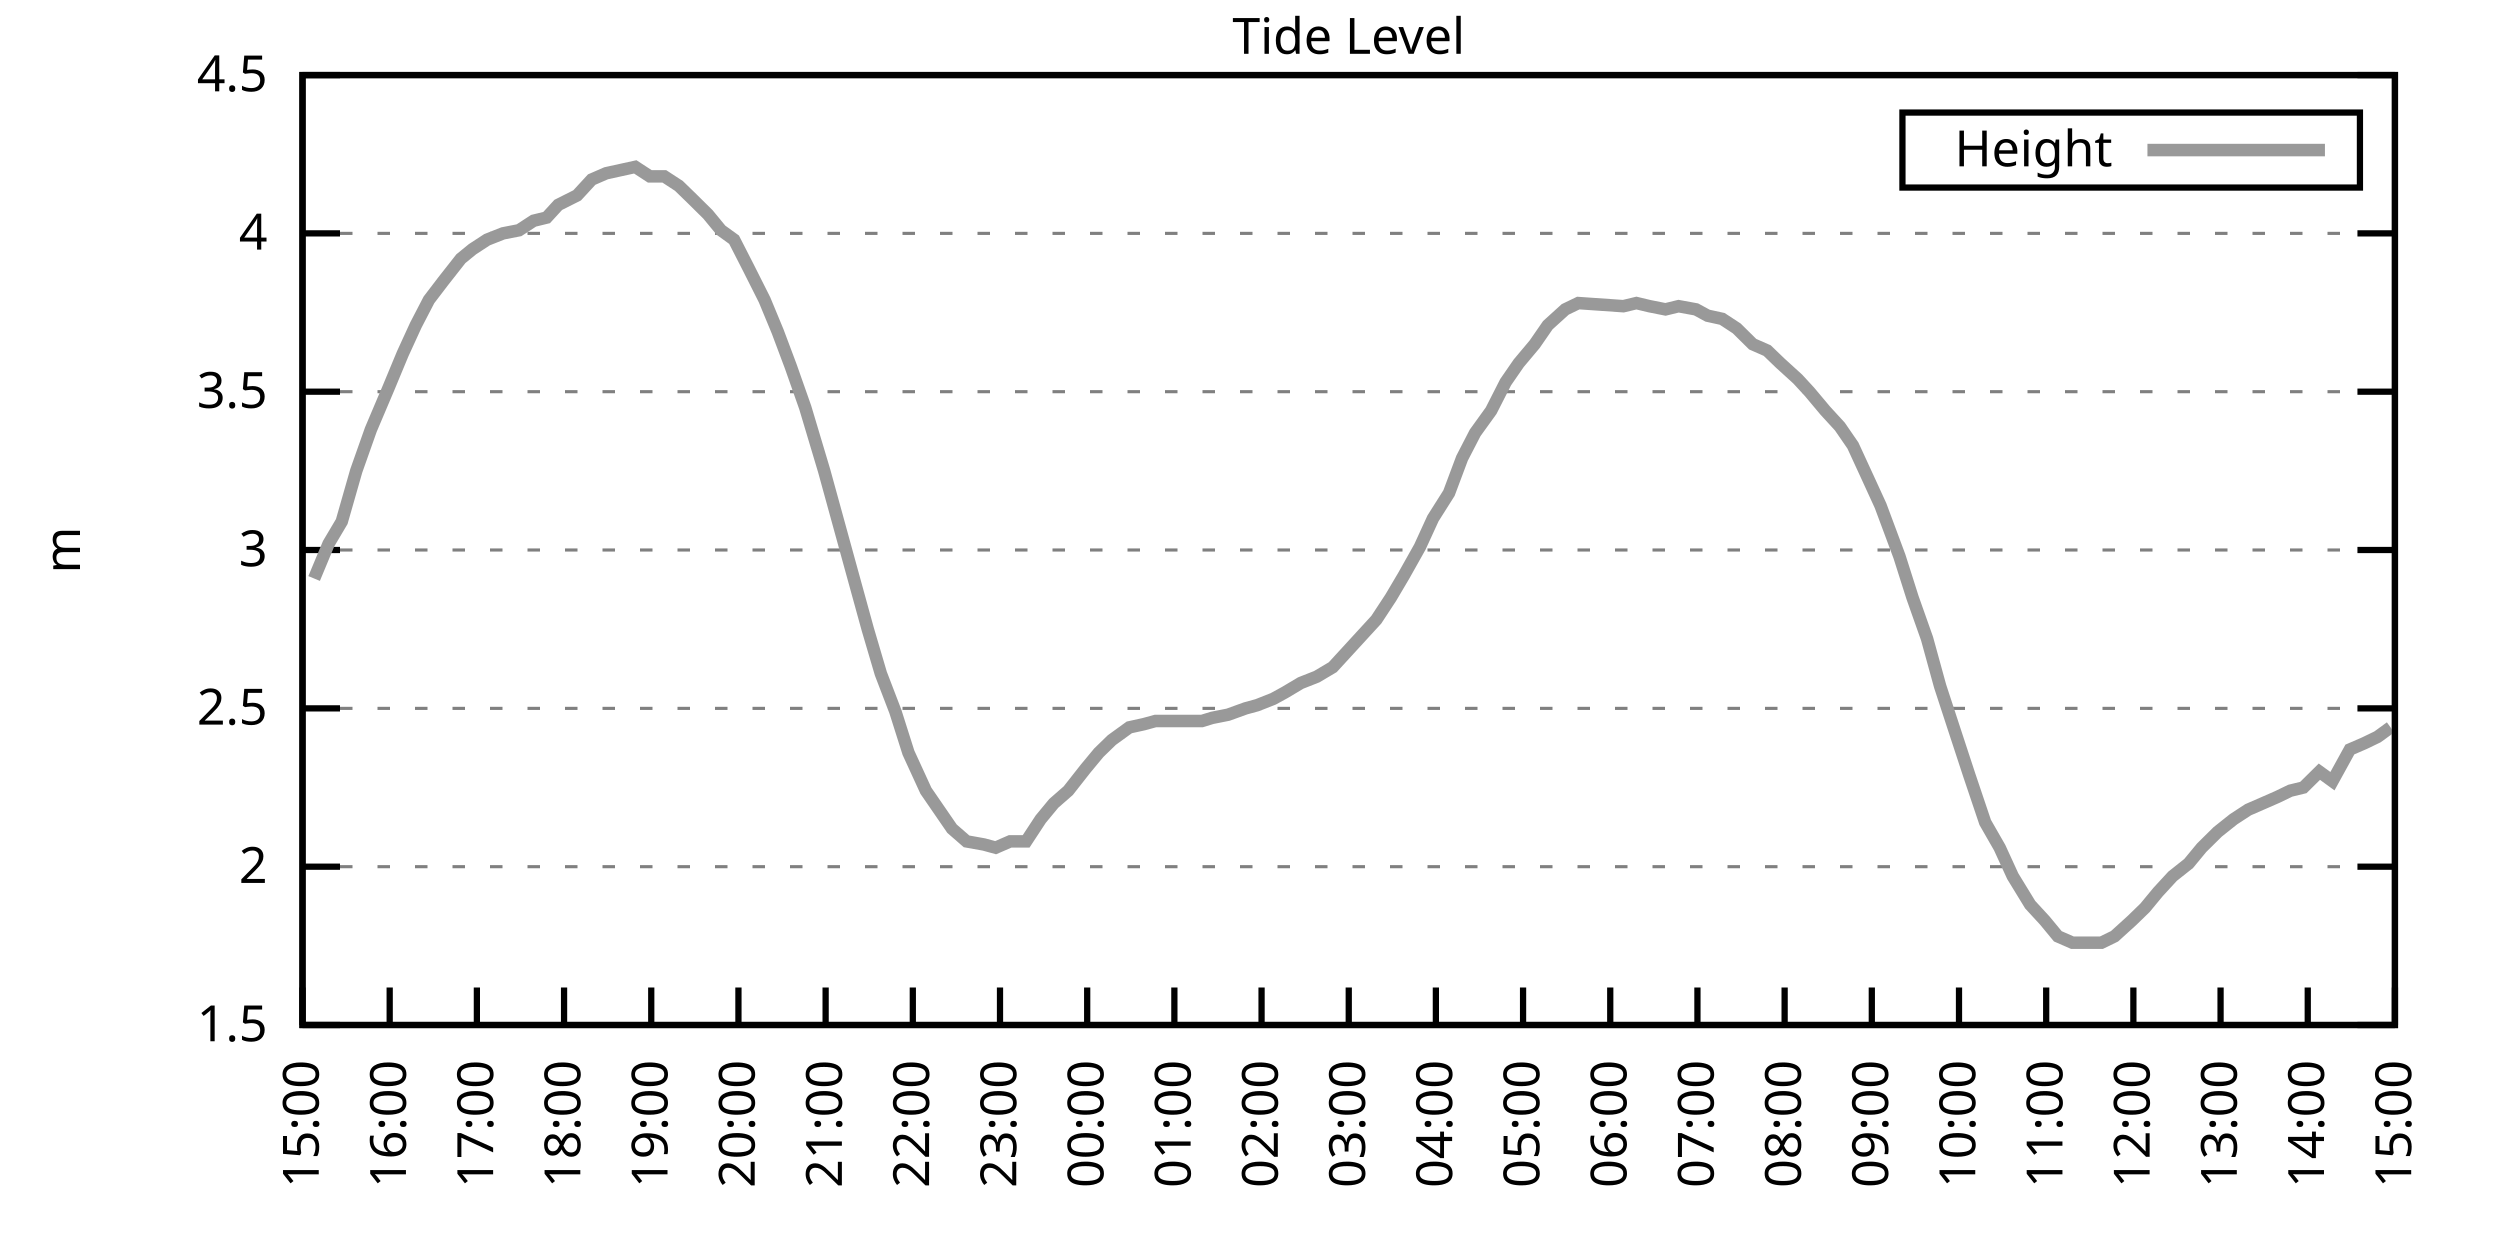
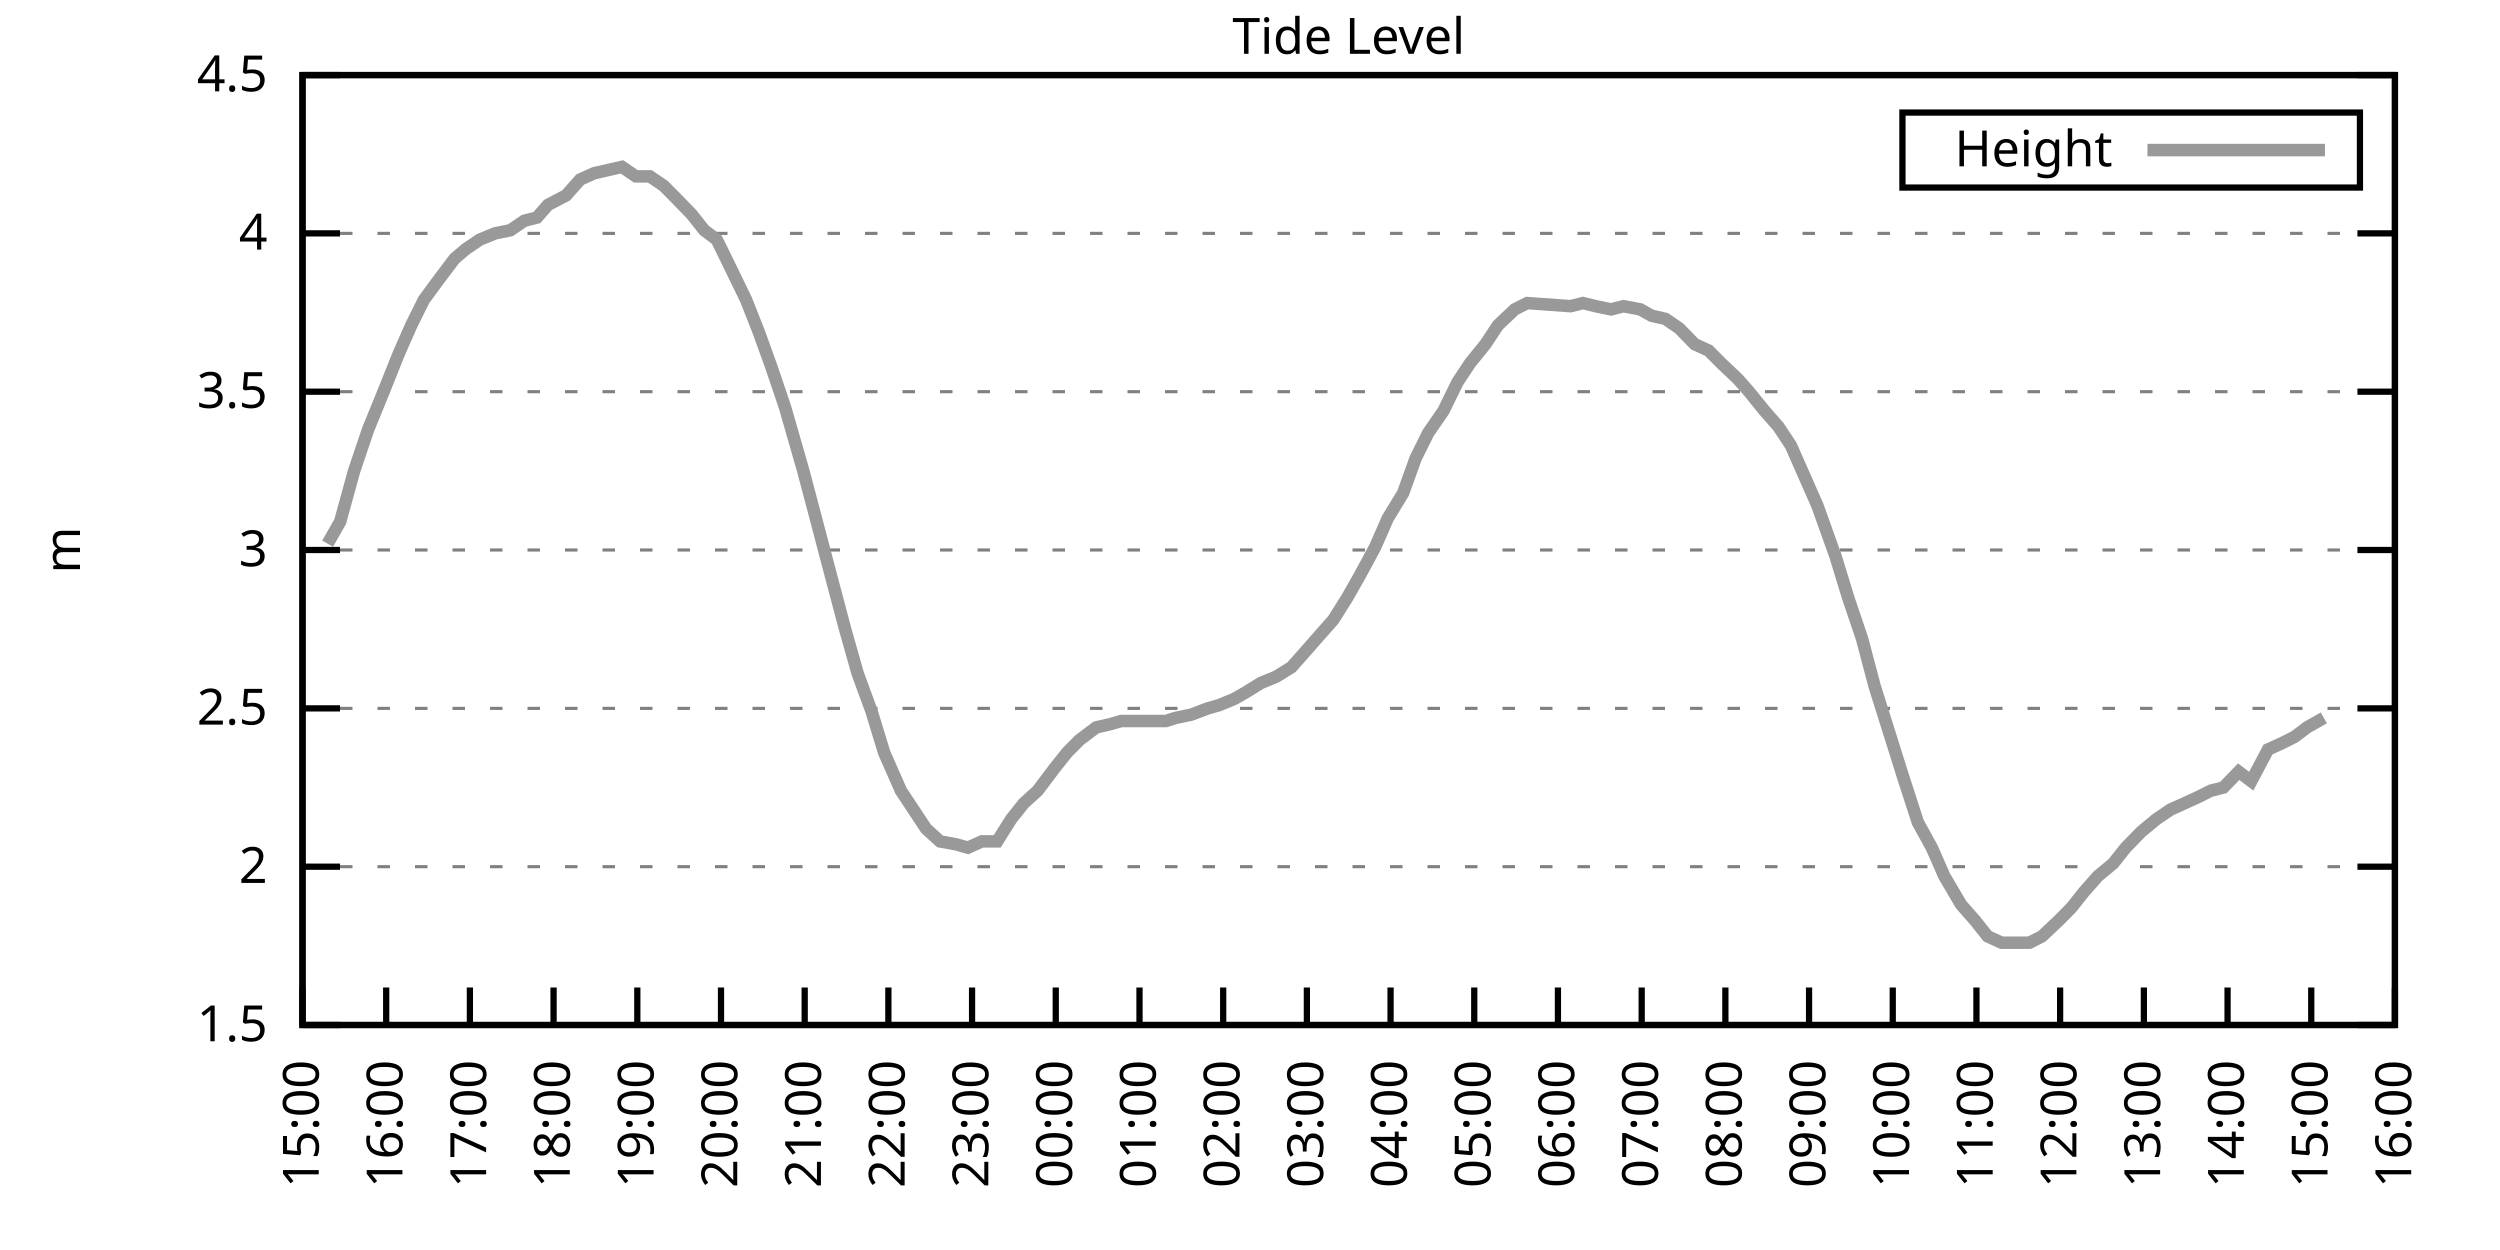
<svg xmlns="http://www.w3.org/2000/svg" xmlns:xlink="http://www.w3.org/1999/xlink" width="400" height="200" viewBox="0 0 400 200">
  <g id="gnuplot_canvas">
    <rect x="0" y="0" width="400" height="200" fill="none" />
    <defs>
      <circle id="gpDot" r="0.5" stroke-width="0.5" stroke="currentColor" />
      <path id="gpPt0" stroke-width="0.333" stroke="currentColor" d="M-1,0 h2 M0,-1 v2" />
      <path id="gpPt1" stroke-width="0.333" stroke="currentColor" d="M-1,-1 L1,1 M1,-1 L-1,1" />
      <path id="gpPt2" stroke-width="0.333" stroke="currentColor" d="M-1,0 L1,0 M0,-1 L0,1 M-1,-1 L1,1 M-1,1 L1,-1" />
      <rect id="gpPt3" stroke-width="0.333" stroke="currentColor" x="-1" y="-1" width="2" height="2" />
      <rect id="gpPt4" stroke-width="0.333" stroke="currentColor" fill="currentColor" x="-1" y="-1" width="2" height="2" />
      <circle id="gpPt5" stroke-width="0.333" stroke="currentColor" cx="0" cy="0" r="1" />
      <use xlink:href="#gpPt5" id="gpPt6" fill="currentColor" stroke="none" />
      <path id="gpPt7" stroke-width="0.333" stroke="currentColor" d="M0,-1.33 L-1.33,0.67 L1.33,0.67 z" />
      <use xlink:href="#gpPt7" id="gpPt8" fill="currentColor" stroke="none" />
      <use xlink:href="#gpPt7" id="gpPt9" stroke="currentColor" transform="rotate(180)" />
      <use xlink:href="#gpPt9" id="gpPt10" fill="currentColor" stroke="none" />
      <use xlink:href="#gpPt3" id="gpPt11" stroke="currentColor" transform="rotate(45)" />
      <use xlink:href="#gpPt11" id="gpPt12" fill="currentColor" stroke="none" />
      <path id="gpPt13" stroke-width="0.333" stroke="currentColor" d="M0,1.330 L1.265,0.411 L0.782,-1.067 L-0.782,-1.076 L-1.265,0.411 z" />
      <use xlink:href="#gpPt13" id="gpPt14" fill="currentColor" stroke="none" />
      <filter id="textbox" filterUnits="objectBoundingBox" x="0" y="0" height="1" width="1">
        <feFlood flood-color="white" flood-opacity="1" result="bgnd" />
        <feComposite in="SourceGraphic" in2="bgnd" operator="atop" />
      </filter>
      <filter id="greybox" filterUnits="objectBoundingBox" x="0" y="0" height="1" width="1">
        <feFlood flood-color="lightgrey" flood-opacity="1" result="grey" />
        <feComposite in="SourceGraphic" in2="grey" operator="atop" />
      </filter>
    </defs>
    <g fill="none" color="white" stroke="currentColor" stroke-width="1.00" stroke-linecap="butt" stroke-linejoin="miter">
</g>
    <g fill="none" color="black" stroke="currentColor" stroke-width="1.00" stroke-linecap="butt" stroke-linejoin="miter">
      <g stroke="none" shape-rendering="crispEdges">
        <polygon fill="rgb(255, 255, 255)" points="48.40,164.00 383.18,164.00 383.18,12.02 48.40,12.02 " />
      </g>
    </g>
    <g fill="none" color="black" stroke="currentColor" stroke-width="1.00" stroke-linecap="butt" stroke-linejoin="miter">
</g>
    <g fill="none" color="black" stroke="black" stroke-width="0.50" stroke-linecap="butt" stroke-linejoin="miter">
</g>
    <g fill="none" color="gray" stroke="currentColor" stroke-width="0.50" stroke-linecap="butt" stroke-linejoin="miter">
      <path stroke="gray" stroke-dasharray="2,4" class="gridline" d="M48.40,164.00 L383.19,164.00  " />
    </g>
    <g fill="none" color="gray" stroke="gray" stroke-width="1.00" stroke-linecap="butt" stroke-linejoin="miter">
</g>
    <g fill="none" color="black" stroke="currentColor" stroke-width="1.00" stroke-linecap="butt" stroke-linejoin="miter">
      <path stroke="black" d="M48.40,164.00 L54.40,164.00 M383.19,164.00 L377.19,164.00  " />
      <g transform="translate(42.80,166.60)" stroke="none" fill="black" font-family="Sans" font-size="8.00" text-anchor="end">
        <text>
          <tspan font-family="Sans"> 1.5</tspan>
        </text>
      </g>
    </g>
    <g fill="none" color="black" stroke="currentColor" stroke-width="1.00" stroke-linecap="butt" stroke-linejoin="miter">
</g>
    <g fill="none" color="black" stroke="black" stroke-width="0.50" stroke-linecap="butt" stroke-linejoin="miter">
</g>
    <g fill="none" color="gray" stroke="currentColor" stroke-width="0.50" stroke-linecap="butt" stroke-linejoin="miter">
      <path stroke="gray" stroke-dasharray="2,4" class="gridline" d="M48.40,138.67 L383.19,138.67  " />
    </g>
    <g fill="none" color="gray" stroke="gray" stroke-width="1.00" stroke-linecap="butt" stroke-linejoin="miter">
</g>
    <g fill="none" color="black" stroke="currentColor" stroke-width="1.00" stroke-linecap="butt" stroke-linejoin="miter">
      <path stroke="black" d="M48.40,138.67 L54.40,138.67 M383.19,138.67 L377.19,138.67  " />
      <g transform="translate(42.80,141.27)" stroke="none" fill="black" font-family="Sans" font-size="8.00" text-anchor="end">
        <text>
          <tspan font-family="Sans"> 2</tspan>
        </text>
      </g>
    </g>
    <g fill="none" color="black" stroke="currentColor" stroke-width="1.00" stroke-linecap="butt" stroke-linejoin="miter">
</g>
    <g fill="none" color="black" stroke="black" stroke-width="0.50" stroke-linecap="butt" stroke-linejoin="miter">
</g>
    <g fill="none" color="gray" stroke="currentColor" stroke-width="0.50" stroke-linecap="butt" stroke-linejoin="miter">
      <path stroke="gray" stroke-dasharray="2,4" class="gridline" d="M48.40,113.34 L383.19,113.34  " />
    </g>
    <g fill="none" color="gray" stroke="gray" stroke-width="1.00" stroke-linecap="butt" stroke-linejoin="miter">
</g>
    <g fill="none" color="black" stroke="currentColor" stroke-width="1.00" stroke-linecap="butt" stroke-linejoin="miter">
      <path stroke="black" d="M48.40,113.34 L54.40,113.34 M383.19,113.34 L377.19,113.34  " />
      <g transform="translate(42.80,115.94)" stroke="none" fill="black" font-family="Sans" font-size="8.00" text-anchor="end">
        <text>
          <tspan font-family="Sans"> 2.5</tspan>
        </text>
      </g>
    </g>
    <g fill="none" color="black" stroke="currentColor" stroke-width="1.00" stroke-linecap="butt" stroke-linejoin="miter">
</g>
    <g fill="none" color="black" stroke="black" stroke-width="0.50" stroke-linecap="butt" stroke-linejoin="miter">
</g>
    <g fill="none" color="gray" stroke="currentColor" stroke-width="0.50" stroke-linecap="butt" stroke-linejoin="miter">
      <path stroke="gray" stroke-dasharray="2,4" class="gridline" d="M48.40,88.00 L383.19,88.00  " />
    </g>
    <g fill="none" color="gray" stroke="gray" stroke-width="1.00" stroke-linecap="butt" stroke-linejoin="miter">
</g>
    <g fill="none" color="black" stroke="currentColor" stroke-width="1.00" stroke-linecap="butt" stroke-linejoin="miter">
      <path stroke="black" d="M48.40,88.00 L54.40,88.00 M383.19,88.00 L377.19,88.00  " />
      <g transform="translate(42.80,90.60)" stroke="none" fill="black" font-family="Sans" font-size="8.00" text-anchor="end">
        <text>
          <tspan font-family="Sans"> 3</tspan>
        </text>
      </g>
    </g>
    <g fill="none" color="black" stroke="currentColor" stroke-width="1.00" stroke-linecap="butt" stroke-linejoin="miter">
</g>
    <g fill="none" color="black" stroke="black" stroke-width="0.50" stroke-linecap="butt" stroke-linejoin="miter">
</g>
    <g fill="none" color="gray" stroke="currentColor" stroke-width="0.50" stroke-linecap="butt" stroke-linejoin="miter">
      <path stroke="gray" stroke-dasharray="2,4" class="gridline" d="M48.40,62.67 L383.19,62.67  " />
    </g>
    <g fill="none" color="gray" stroke="gray" stroke-width="1.00" stroke-linecap="butt" stroke-linejoin="miter">
</g>
    <g fill="none" color="black" stroke="currentColor" stroke-width="1.00" stroke-linecap="butt" stroke-linejoin="miter">
      <path stroke="black" d="M48.40,62.67 L54.40,62.67 M383.19,62.67 L377.19,62.67  " />
      <g transform="translate(42.80,65.27)" stroke="none" fill="black" font-family="Sans" font-size="8.00" text-anchor="end">
        <text>
          <tspan font-family="Sans"> 3.5</tspan>
        </text>
      </g>
    </g>
    <g fill="none" color="black" stroke="currentColor" stroke-width="1.00" stroke-linecap="butt" stroke-linejoin="miter">
</g>
    <g fill="none" color="black" stroke="black" stroke-width="0.50" stroke-linecap="butt" stroke-linejoin="miter">
</g>
    <g fill="none" color="gray" stroke="currentColor" stroke-width="0.50" stroke-linecap="butt" stroke-linejoin="miter">
      <path stroke="gray" stroke-dasharray="2,4" class="gridline" d="M48.40,37.34 L383.19,37.34  " />
    </g>
    <g fill="none" color="gray" stroke="gray" stroke-width="1.00" stroke-linecap="butt" stroke-linejoin="miter">
</g>
    <g fill="none" color="black" stroke="currentColor" stroke-width="1.00" stroke-linecap="butt" stroke-linejoin="miter">
      <path stroke="black" d="M48.40,37.34 L54.40,37.34 M383.19,37.34 L377.19,37.34  " />
      <g transform="translate(42.80,39.94)" stroke="none" fill="black" font-family="Sans" font-size="8.00" text-anchor="end">
        <text>
          <tspan font-family="Sans"> 4</tspan>
        </text>
      </g>
    </g>
    <g fill="none" color="black" stroke="currentColor" stroke-width="1.00" stroke-linecap="butt" stroke-linejoin="miter">
</g>
    <g fill="none" color="black" stroke="black" stroke-width="0.50" stroke-linecap="butt" stroke-linejoin="miter">
</g>
    <g fill="none" color="gray" stroke="currentColor" stroke-width="0.50" stroke-linecap="butt" stroke-linejoin="miter">
      <path stroke="gray" stroke-dasharray="2,4" class="gridline" d="M48.40,12.01 L383.19,12.01  " />
    </g>
    <g fill="none" color="gray" stroke="gray" stroke-width="1.00" stroke-linecap="butt" stroke-linejoin="miter">
</g>
    <g fill="none" color="black" stroke="currentColor" stroke-width="1.00" stroke-linecap="butt" stroke-linejoin="miter">
      <path stroke="black" d="M48.40,12.01 L54.40,12.01 M383.19,12.01 L377.19,12.01  " />
      <g transform="translate(42.80,14.61)" stroke="none" fill="black" font-family="Sans" font-size="8.00" text-anchor="end">
        <text>
          <tspan font-family="Sans"> 4.5</tspan>
        </text>
      </g>
    </g>
    <g fill="none" color="black" stroke="currentColor" stroke-width="1.00" stroke-linecap="butt" stroke-linejoin="miter">
      <path stroke="black" d="M48.40,164.00 L48.40,158.00  " />
      <g transform="translate(51.00,169.60) rotate(270.00)" stroke="none" fill="black" font-family="Sans" font-size="8.00" text-anchor="end">
        <text>
          <tspan font-family="Sans">15:00</tspan>
        </text>
      </g>
    </g>
    <g fill="none" color="black" stroke="currentColor" stroke-width="1.00" stroke-linecap="butt" stroke-linejoin="miter">
-       <path stroke="black" d="M62.35,164.00 L62.35,158.00  " />
-       <g transform="translate(64.95,169.60) rotate(270.00)" stroke="none" fill="black" font-family="Sans" font-size="8.00" text-anchor="end">
+       <path stroke="black" d="M61.79,164.00 L61.79,158.00  " />
+       <g transform="translate(64.39,169.60) rotate(270.00)" stroke="none" fill="black" font-family="Sans" font-size="8.00" text-anchor="end">
        <text>
          <tspan font-family="Sans">16:00</tspan>
        </text>
      </g>
    </g>
    <g fill="none" color="black" stroke="currentColor" stroke-width="1.00" stroke-linecap="butt" stroke-linejoin="miter">
-       <path stroke="black" d="M76.30,164.00 L76.30,158.00  " />
-       <g transform="translate(78.90,169.60) rotate(270.00)" stroke="none" fill="black" font-family="Sans" font-size="8.00" text-anchor="end">
+       <path stroke="black" d="M75.18,164.00 L75.18,158.00  " />
+       <g transform="translate(77.78,169.60) rotate(270.00)" stroke="none" fill="black" font-family="Sans" font-size="8.00" text-anchor="end">
        <text>
          <tspan font-family="Sans">17:00</tspan>
        </text>
      </g>
    </g>
    <g fill="none" color="black" stroke="currentColor" stroke-width="1.00" stroke-linecap="butt" stroke-linejoin="miter">
-       <path stroke="black" d="M90.25,164.00 L90.25,158.00  " />
-       <g transform="translate(92.85,169.60) rotate(270.00)" stroke="none" fill="black" font-family="Sans" font-size="8.00" text-anchor="end">
+       <path stroke="black" d="M88.57,164.00 L88.57,158.00  " />
+       <g transform="translate(91.17,169.60) rotate(270.00)" stroke="none" fill="black" font-family="Sans" font-size="8.00" text-anchor="end">
        <text>
          <tspan font-family="Sans">18:00</tspan>
        </text>
      </g>
    </g>
    <g fill="none" color="black" stroke="currentColor" stroke-width="1.00" stroke-linecap="butt" stroke-linejoin="miter">
-       <path stroke="black" d="M104.20,164.00 L104.20,158.00  " />
-       <g transform="translate(106.80,169.60) rotate(270.00)" stroke="none" fill="black" font-family="Sans" font-size="8.00" text-anchor="end">
+       <path stroke="black" d="M101.97,164.00 L101.97,158.00  " />
+       <g transform="translate(104.57,169.60) rotate(270.00)" stroke="none" fill="black" font-family="Sans" font-size="8.00" text-anchor="end">
        <text>
          <tspan font-family="Sans">19:00</tspan>
        </text>
      </g>
    </g>
    <g fill="none" color="black" stroke="currentColor" stroke-width="1.00" stroke-linecap="butt" stroke-linejoin="miter">
-       <path stroke="black" d="M118.15,164.00 L118.15,158.00  " />
-       <g transform="translate(120.75,169.60) rotate(270.00)" stroke="none" fill="black" font-family="Sans" font-size="8.00" text-anchor="end">
+       <path stroke="black" d="M115.36,164.00 L115.36,158.00  " />
+       <g transform="translate(117.96,169.60) rotate(270.00)" stroke="none" fill="black" font-family="Sans" font-size="8.00" text-anchor="end">
        <text>
          <tspan font-family="Sans">20:00</tspan>
        </text>
      </g>
    </g>
    <g fill="none" color="black" stroke="currentColor" stroke-width="1.00" stroke-linecap="butt" stroke-linejoin="miter">
-       <path stroke="black" d="M132.10,164.00 L132.10,158.00  " />
-       <g transform="translate(134.70,169.60) rotate(270.00)" stroke="none" fill="black" font-family="Sans" font-size="8.00" text-anchor="end">
+       <path stroke="black" d="M128.75,164.00 L128.75,158.00  " />
+       <g transform="translate(131.35,169.60) rotate(270.00)" stroke="none" fill="black" font-family="Sans" font-size="8.00" text-anchor="end">
        <text>
          <tspan font-family="Sans">21:00</tspan>
        </text>
      </g>
    </g>
    <g fill="none" color="black" stroke="currentColor" stroke-width="1.00" stroke-linecap="butt" stroke-linejoin="miter">
-       <path stroke="black" d="M146.05,164.00 L146.05,158.00  " />
-       <g transform="translate(148.65,169.60) rotate(270.00)" stroke="none" fill="black" font-family="Sans" font-size="8.00" text-anchor="end">
+       <path stroke="black" d="M142.14,164.00 L142.14,158.00  " />
+       <g transform="translate(144.74,169.60) rotate(270.00)" stroke="none" fill="black" font-family="Sans" font-size="8.00" text-anchor="end">
        <text>
          <tspan font-family="Sans">22:00</tspan>
        </text>
      </g>
    </g>
    <g fill="none" color="black" stroke="currentColor" stroke-width="1.00" stroke-linecap="butt" stroke-linejoin="miter">
-       <path stroke="black" d="M160.00,164.00 L160.00,158.00  " />
-       <g transform="translate(162.60,169.60) rotate(270.00)" stroke="none" fill="black" font-family="Sans" font-size="8.00" text-anchor="end">
+       <path stroke="black" d="M155.53,164.00 L155.53,158.00  " />
+       <g transform="translate(158.13,169.60) rotate(270.00)" stroke="none" fill="black" font-family="Sans" font-size="8.00" text-anchor="end">
        <text>
          <tspan font-family="Sans">23:00</tspan>
        </text>
      </g>
    </g>
    <g fill="none" color="black" stroke="currentColor" stroke-width="1.00" stroke-linecap="butt" stroke-linejoin="miter">
-       <path stroke="black" d="M173.95,164.00 L173.95,158.00  " />
-       <g transform="translate(176.55,169.60) rotate(270.00)" stroke="none" fill="black" font-family="Sans" font-size="8.00" text-anchor="end">
+       <path stroke="black" d="M168.92,164.00 L168.92,158.00  " />
+       <g transform="translate(171.52,169.60) rotate(270.00)" stroke="none" fill="black" font-family="Sans" font-size="8.00" text-anchor="end">
        <text>
          <tspan font-family="Sans">00:00</tspan>
        </text>
      </g>
    </g>
    <g fill="none" color="black" stroke="currentColor" stroke-width="1.00" stroke-linecap="butt" stroke-linejoin="miter">
-       <path stroke="black" d="M187.90,164.00 L187.90,158.00  " />
-       <g transform="translate(190.50,169.60) rotate(270.00)" stroke="none" fill="black" font-family="Sans" font-size="8.00" text-anchor="end">
+       <path stroke="black" d="M182.32,164.00 L182.32,158.00  " />
+       <g transform="translate(184.92,169.60) rotate(270.00)" stroke="none" fill="black" font-family="Sans" font-size="8.00" text-anchor="end">
        <text>
          <tspan font-family="Sans">01:00</tspan>
        </text>
      </g>
    </g>
    <g fill="none" color="black" stroke="currentColor" stroke-width="1.00" stroke-linecap="butt" stroke-linejoin="miter">
-       <path stroke="black" d="M201.85,164.00 L201.85,158.00  " />
-       <g transform="translate(204.45,169.60) rotate(270.00)" stroke="none" fill="black" font-family="Sans" font-size="8.00" text-anchor="end">
+       <path stroke="black" d="M195.71,164.00 L195.71,158.00  " />
+       <g transform="translate(198.31,169.60) rotate(270.00)" stroke="none" fill="black" font-family="Sans" font-size="8.00" text-anchor="end">
        <text>
          <tspan font-family="Sans">02:00</tspan>
        </text>
      </g>
    </g>
    <g fill="none" color="black" stroke="currentColor" stroke-width="1.00" stroke-linecap="butt" stroke-linejoin="miter">
-       <path stroke="black" d="M215.80,164.00 L215.80,158.00  " />
-       <g transform="translate(218.40,169.60) rotate(270.00)" stroke="none" fill="black" font-family="Sans" font-size="8.00" text-anchor="end">
+       <path stroke="black" d="M209.10,164.00 L209.10,158.00  " />
+       <g transform="translate(211.70,169.60) rotate(270.00)" stroke="none" fill="black" font-family="Sans" font-size="8.00" text-anchor="end">
        <text>
          <tspan font-family="Sans">03:00</tspan>
        </text>
      </g>
    </g>
    <g fill="none" color="black" stroke="currentColor" stroke-width="1.00" stroke-linecap="butt" stroke-linejoin="miter">
-       <path stroke="black" d="M229.74,164.00 L229.74,158.00  " />
-       <g transform="translate(232.34,169.60) rotate(270.00)" stroke="none" fill="black" font-family="Sans" font-size="8.00" text-anchor="end">
+       <path stroke="black" d="M222.49,164.00 L222.49,158.00  " />
+       <g transform="translate(225.09,169.60) rotate(270.00)" stroke="none" fill="black" font-family="Sans" font-size="8.00" text-anchor="end">
        <text>
          <tspan font-family="Sans">04:00</tspan>
        </text>
      </g>
    </g>
    <g fill="none" color="black" stroke="currentColor" stroke-width="1.00" stroke-linecap="butt" stroke-linejoin="miter">
-       <path stroke="black" d="M243.69,164.00 L243.69,158.00  " />
-       <g transform="translate(246.29,169.60) rotate(270.00)" stroke="none" fill="black" font-family="Sans" font-size="8.00" text-anchor="end">
+       <path stroke="black" d="M235.88,164.00 L235.88,158.00  " />
+       <g transform="translate(238.48,169.60) rotate(270.00)" stroke="none" fill="black" font-family="Sans" font-size="8.00" text-anchor="end">
        <text>
          <tspan font-family="Sans">05:00</tspan>
        </text>
      </g>
    </g>
    <g fill="none" color="black" stroke="currentColor" stroke-width="1.00" stroke-linecap="butt" stroke-linejoin="miter">
-       <path stroke="black" d="M257.64,164.00 L257.64,158.00  " />
-       <g transform="translate(260.24,169.60) rotate(270.00)" stroke="none" fill="black" font-family="Sans" font-size="8.00" text-anchor="end">
+       <path stroke="black" d="M249.27,164.00 L249.27,158.00  " />
+       <g transform="translate(251.87,169.60) rotate(270.00)" stroke="none" fill="black" font-family="Sans" font-size="8.00" text-anchor="end">
        <text>
          <tspan font-family="Sans">06:00</tspan>
        </text>
      </g>
    </g>
    <g fill="none" color="black" stroke="currentColor" stroke-width="1.00" stroke-linecap="butt" stroke-linejoin="miter">
-       <path stroke="black" d="M271.59,164.00 L271.59,158.00  " />
-       <g transform="translate(274.19,169.60) rotate(270.00)" stroke="none" fill="black" font-family="Sans" font-size="8.00" text-anchor="end">
+       <path stroke="black" d="M262.67,164.00 L262.67,158.00  " />
+       <g transform="translate(265.27,169.60) rotate(270.00)" stroke="none" fill="black" font-family="Sans" font-size="8.00" text-anchor="end">
        <text>
          <tspan font-family="Sans">07:00</tspan>
        </text>
      </g>
    </g>
    <g fill="none" color="black" stroke="currentColor" stroke-width="1.00" stroke-linecap="butt" stroke-linejoin="miter">
-       <path stroke="black" d="M285.54,164.00 L285.54,158.00  " />
-       <g transform="translate(288.14,169.60) rotate(270.00)" stroke="none" fill="black" font-family="Sans" font-size="8.00" text-anchor="end">
+       <path stroke="black" d="M276.06,164.00 L276.06,158.00  " />
+       <g transform="translate(278.66,169.60) rotate(270.00)" stroke="none" fill="black" font-family="Sans" font-size="8.00" text-anchor="end">
        <text>
          <tspan font-family="Sans">08:00</tspan>
        </text>
      </g>
    </g>
    <g fill="none" color="black" stroke="currentColor" stroke-width="1.00" stroke-linecap="butt" stroke-linejoin="miter">
-       <path stroke="black" d="M299.49,164.00 L299.49,158.00  " />
-       <g transform="translate(302.09,169.60) rotate(270.00)" stroke="none" fill="black" font-family="Sans" font-size="8.00" text-anchor="end">
+       <path stroke="black" d="M289.45,164.00 L289.45,158.00  " />
+       <g transform="translate(292.05,169.60) rotate(270.00)" stroke="none" fill="black" font-family="Sans" font-size="8.00" text-anchor="end">
        <text>
          <tspan font-family="Sans">09:00</tspan>
        </text>
      </g>
    </g>
    <g fill="none" color="black" stroke="currentColor" stroke-width="1.00" stroke-linecap="butt" stroke-linejoin="miter">
-       <path stroke="black" d="M313.44,164.00 L313.44,158.00  " />
-       <g transform="translate(316.04,169.60) rotate(270.00)" stroke="none" fill="black" font-family="Sans" font-size="8.00" text-anchor="end">
+       <path stroke="black" d="M302.84,164.00 L302.84,158.00  " />
+       <g transform="translate(305.44,169.60) rotate(270.00)" stroke="none" fill="black" font-family="Sans" font-size="8.00" text-anchor="end">
        <text>
          <tspan font-family="Sans">10:00</tspan>
        </text>
      </g>
    </g>
    <g fill="none" color="black" stroke="currentColor" stroke-width="1.00" stroke-linecap="butt" stroke-linejoin="miter">
-       <path stroke="black" d="M327.39,164.00 L327.39,158.00  " />
-       <g transform="translate(329.99,169.60) rotate(270.00)" stroke="none" fill="black" font-family="Sans" font-size="8.00" text-anchor="end">
+       <path stroke="black" d="M316.23,164.00 L316.23,158.00  " />
+       <g transform="translate(318.83,169.60) rotate(270.00)" stroke="none" fill="black" font-family="Sans" font-size="8.00" text-anchor="end">
        <text>
          <tspan font-family="Sans">11:00</tspan>
        </text>
      </g>
    </g>
    <g fill="none" color="black" stroke="currentColor" stroke-width="1.00" stroke-linecap="butt" stroke-linejoin="miter">
-       <path stroke="black" d="M341.34,164.00 L341.34,158.00  " />
-       <g transform="translate(343.94,169.60) rotate(270.00)" stroke="none" fill="black" font-family="Sans" font-size="8.00" text-anchor="end">
+       <path stroke="black" d="M329.62,164.00 L329.62,158.00  " />
+       <g transform="translate(332.22,169.60) rotate(270.00)" stroke="none" fill="black" font-family="Sans" font-size="8.00" text-anchor="end">
        <text>
          <tspan font-family="Sans">12:00</tspan>
        </text>
      </g>
    </g>
    <g fill="none" color="black" stroke="currentColor" stroke-width="1.00" stroke-linecap="butt" stroke-linejoin="miter">
-       <path stroke="black" d="M355.29,164.00 L355.29,158.00  " />
-       <g transform="translate(357.89,169.60) rotate(270.00)" stroke="none" fill="black" font-family="Sans" font-size="8.00" text-anchor="end">
+       <path stroke="black" d="M343.02,164.00 L343.02,158.00  " />
+       <g transform="translate(345.62,169.60) rotate(270.00)" stroke="none" fill="black" font-family="Sans" font-size="8.00" text-anchor="end">
        <text>
          <tspan font-family="Sans">13:00</tspan>
        </text>
      </g>
    </g>
    <g fill="none" color="black" stroke="currentColor" stroke-width="1.00" stroke-linecap="butt" stroke-linejoin="miter">
-       <path stroke="black" d="M369.24,164.00 L369.24,158.00  " />
-       <g transform="translate(371.84,169.60) rotate(270.00)" stroke="none" fill="black" font-family="Sans" font-size="8.00" text-anchor="end">
+       <path stroke="black" d="M356.41,164.00 L356.41,158.00  " />
+       <g transform="translate(359.01,169.60) rotate(270.00)" stroke="none" fill="black" font-family="Sans" font-size="8.00" text-anchor="end">
        <text>
          <tspan font-family="Sans">14:00</tspan>
+         </text>
+       </g>
+     </g>
+     <g fill="none" color="black" stroke="currentColor" stroke-width="1.00" stroke-linecap="butt" stroke-linejoin="miter">
+       <path stroke="black" d="M369.80,164.00 L369.80,158.00  " />
+       <g transform="translate(372.40,169.60) rotate(270.00)" stroke="none" fill="black" font-family="Sans" font-size="8.00" text-anchor="end">
+         <text>
+           <tspan font-family="Sans">15:00</tspan>
        </text>
      </g>
    </g>
    <g fill="none" color="black" stroke="currentColor" stroke-width="1.00" stroke-linecap="butt" stroke-linejoin="miter">
      <path stroke="black" d="M383.19,164.00 L383.19,158.00  " />
      <g transform="translate(385.79,169.60) rotate(270.00)" stroke="none" fill="black" font-family="Sans" font-size="8.00" text-anchor="end">
        <text>
-           <tspan font-family="Sans">15:00</tspan>
+           <tspan font-family="Sans">16:00</tspan>
        </text>
      </g>
    </g>
    <g fill="none" color="black" stroke="currentColor" stroke-width="1.00" stroke-linecap="butt" stroke-linejoin="miter">
</g>
    <g fill="none" color="black" stroke="currentColor" stroke-width="1.00" stroke-linecap="butt" stroke-linejoin="miter">
      <path stroke="black" d="M48.40,12.01 L48.40,164.00 L383.19,164.00 L383.19,12.01 L48.40,12.01 Z  " />
    </g>
    <g fill="none" color="black" stroke="currentColor" stroke-width="1.00" stroke-linecap="butt" stroke-linejoin="miter">
</g>
    <g fill="none" color="black" stroke="currentColor" stroke-width="1.00" stroke-linecap="butt" stroke-linejoin="miter">
      <path stroke="black" d="M304.39,30.01 L304.39,18.01 L377.59,18.01 L377.59,30.01 L304.39,30.01 Z  " />
    </g>
    <g id="Tide_level_plot_1">
      <g fill="none" color="white" stroke="black" stroke-width="2.00" stroke-linecap="butt" stroke-linejoin="miter">
</g>
      <g fill="none" color="black" stroke="currentColor" stroke-width="2.00" stroke-linecap="butt" stroke-linejoin="miter">
        <g transform="translate(337.99,26.61)" stroke="none" fill="black" font-family="Sans" font-size="8.00" text-anchor="end">
          <text>
            <tspan font-family="Sans">Height</tspan>
          </text>
        </g>
      </g>
      <g fill="none" color="black" stroke="currentColor" stroke-width="2.00" stroke-linecap="butt" stroke-linejoin="miter">
-         <path stroke="rgb(153, 153, 153)" d="M343.59,24.01 L371.99,24.01 M50.26,92.56 L52.58,86.99 L54.68,83.45 L57.00,75.34 L59.33,68.75 L62.12,62.17   L64.44,56.59 L66.53,52.03 L68.63,47.98 L70.95,44.94 L73.74,41.39 L75.60,39.87 L77.93,38.35 L80.48,37.34   L83.04,36.84 L85.37,35.32 L87.46,34.81 L89.32,32.78 L92.34,31.26 L94.67,28.73 L96.99,27.72 L99.32,27.21   L101.64,26.70 L103.97,28.22 L106.29,28.22 L108.62,29.74 L110.71,31.77 L113.27,34.30 L115.36,36.84 L117.45,38.35   L119.78,42.91 L122.33,47.98 L124.43,53.05 L126.52,58.62 L128.84,65.21 L131.87,75.34 L133.96,82.94 L136.05,90.54   L138.84,100.67 L140.93,107.76 L143.26,113.84 L145.35,120.43 L148.14,126.51 L150.23,129.55 L152.32,132.59 L154.65,134.62   L157.44,135.12 L159.30,135.63 L161.62,134.62 L164.18,134.62 L166.51,131.07 L168.60,128.54 L170.92,126.51 L173.71,122.96   L175.81,120.43 L177.90,118.40 L180.69,116.38 L183.01,115.87 L184.87,115.36 L187.66,115.36 L189.99,115.36 L192.31,115.36   L193.94,114.86 L196.50,114.35 L199.29,113.34 L201.15,112.83 L203.71,111.82 L205.57,110.80 L208.12,109.28 L210.68,108.27   L213.24,106.75 L215.56,104.22 L217.89,101.68 L220.21,99.15 L222.54,95.60 L224.63,92.06 L227.19,87.50 L229.28,82.94   L231.84,78.89 L233.93,73.31 L236.02,69.26 L238.58,65.71 L240.90,61.15 L243.00,58.11 L245.55,55.07 L247.65,52.03   L250.44,49.50 L252.53,48.49 L259.74,48.99 L261.83,48.49 L263.92,48.99 L266.48,49.50 L268.57,48.99 L271.36,49.50   L273.22,50.51 L275.55,51.02 L277.87,52.54 L280.43,55.07 L282.75,56.09 L284.85,58.11 L287.64,60.65 L289.50,62.67   L292.05,65.71 L294.38,68.25 L296.47,71.29 L298.80,76.35 L300.89,80.91 L303.91,89.02 L306.00,95.60 L308.33,102.19   L310.42,109.79 L312.74,116.88 L315.07,123.98 L317.63,131.58 L319.95,135.63 L322.04,140.19 L324.83,144.75 L327.16,147.28   L329.25,149.81 L331.58,150.83 L333.67,150.83 L336.23,150.83 L338.32,149.81 L341.11,147.28 L343.20,145.25 L345.29,142.72   L347.62,140.19 L350.18,138.16 L352.27,135.63 L354.83,133.10 L357.38,131.07 L359.71,129.55 L362.03,128.54 L364.36,127.52   L366.45,126.51 L368.54,126.00 L371.10,123.47 L373.19,124.99 L375.98,119.92 L378.31,118.91 L380.40,117.90 L382.49,116.38    " />
+         <path stroke="rgb(153, 153, 153)" d="M343.59,24.01 L371.99,24.01 M52.42,86.99 L54.43,83.45 L56.66,75.34 L58.89,68.75 L61.57,62.17 L63.80,56.59   L65.81,52.03 L67.82,47.98 L70.05,44.94 L72.73,41.39 L74.51,39.87 L76.75,38.35 L79.20,37.34 L81.66,36.84   L83.89,35.32 L85.90,34.81 L87.68,32.78 L90.58,31.26 L92.82,28.73 L95.05,27.72 L97.28,27.21 L99.51,26.70   L101.74,28.22 L103.98,28.22 L106.21,29.74 L108.22,31.77 L110.67,34.30 L112.68,36.84 L114.69,38.35 L116.92,42.91   L119.38,47.98 L121.38,53.05 L123.39,58.62 L125.62,65.21 L128.53,75.34 L130.54,82.94 L132.54,90.54 L135.22,100.67   L137.23,107.76 L139.46,113.84 L141.47,120.43 L144.15,126.51 L146.16,129.55 L148.17,132.59 L150.40,134.62 L153.08,135.12   L154.86,135.63 L157.10,134.62 L159.55,134.62 L161.78,131.07 L163.79,128.54 L166.02,126.51 L168.70,122.96 L170.71,120.43   L172.72,118.40 L175.40,116.38 L177.63,115.87 L179.41,115.36 L182.09,115.36 L184.32,115.36 L186.56,115.36 L188.12,114.86   L190.57,114.35 L193.25,113.34 L195.04,112.83 L197.49,111.82 L199.28,110.80 L201.73,109.28 L204.19,108.27 L206.64,106.75   L208.88,104.22 L211.11,101.68 L213.34,99.15 L215.57,95.60 L217.58,92.06 L220.04,87.50 L222.04,82.94 L224.50,78.89   L226.51,73.31 L228.52,69.26 L230.97,65.71 L233.20,61.15 L235.21,58.11 L237.67,55.07 L239.68,52.03 L242.36,49.50   L244.36,48.49 L251.28,48.99 L253.29,48.49 L255.30,48.99 L257.76,49.50 L259.76,48.99 L262.44,49.50 L264.23,50.51   L266.46,51.02 L268.69,52.54 L271.15,55.07 L273.38,56.09 L275.39,58.11 L278.07,60.65 L279.85,62.67 L282.31,65.71   L284.54,68.25 L286.55,71.29 L288.78,76.35 L290.79,80.91 L293.69,89.02 L295.70,95.60 L297.93,102.19 L299.94,109.79   L302.17,116.88 L304.40,123.98 L306.86,131.58 L309.09,135.63 L311.10,140.19 L313.78,144.75 L316.01,147.28 L318.02,149.81   L320.25,150.83 L322.26,150.83 L324.71,150.83 L326.72,149.81 L329.40,147.28 L331.41,145.25 L333.42,142.72 L335.65,140.19   L338.10,138.16 L340.11,135.63 L342.57,133.10 L345.02,131.07 L347.26,129.55 L349.49,128.54 L351.72,127.52 L353.73,126.51   L355.74,126.00 L358.19,123.47 L360.20,124.99 L362.88,119.92 L365.11,118.91 L367.12,117.90 L369.13,116.38 L371.81,114.86    " />
      </g>
    </g>
    <g fill="none" color="black" stroke="currentColor" stroke-width="2.00" stroke-linecap="butt" stroke-linejoin="miter">
</g>
    <g fill="none" color="black" stroke="black" stroke-width="1.00" stroke-linecap="butt" stroke-linejoin="miter">
</g>
    <g fill="none" color="black" stroke="currentColor" stroke-width="1.00" stroke-linecap="butt" stroke-linejoin="miter">
      <path stroke="black" d="M48.40,12.01 L48.40,164.00 L383.19,164.00 L383.19,12.01 L48.40,12.01 Z  " />
      <g transform="translate(12.80,88.01) rotate(270.00)" stroke="none" fill="black" font-family="Sans" font-size="8.00" text-anchor="middle">
        <text>
          <tspan font-family="Sans">m</tspan>
        </text>
      </g>
    </g>
    <g fill="none" color="black" stroke="currentColor" stroke-width="1.00" stroke-linecap="butt" stroke-linejoin="miter">
</g>
    <g fill="none" color="black" stroke="currentColor" stroke-width="1.00" stroke-linecap="butt" stroke-linejoin="miter">
      <g transform="translate(215.79,8.61)" stroke="none" fill="black" font-family="Sans" font-size="8.00" text-anchor="middle">
        <text>
          <tspan font-family="Sans">Tide Level</tspan>
        </text>
      </g>
    </g>
    <g fill="none" color="black" stroke="currentColor" stroke-width="1.00" stroke-linecap="butt" stroke-linejoin="miter">
</g>
  </g>
</svg>
